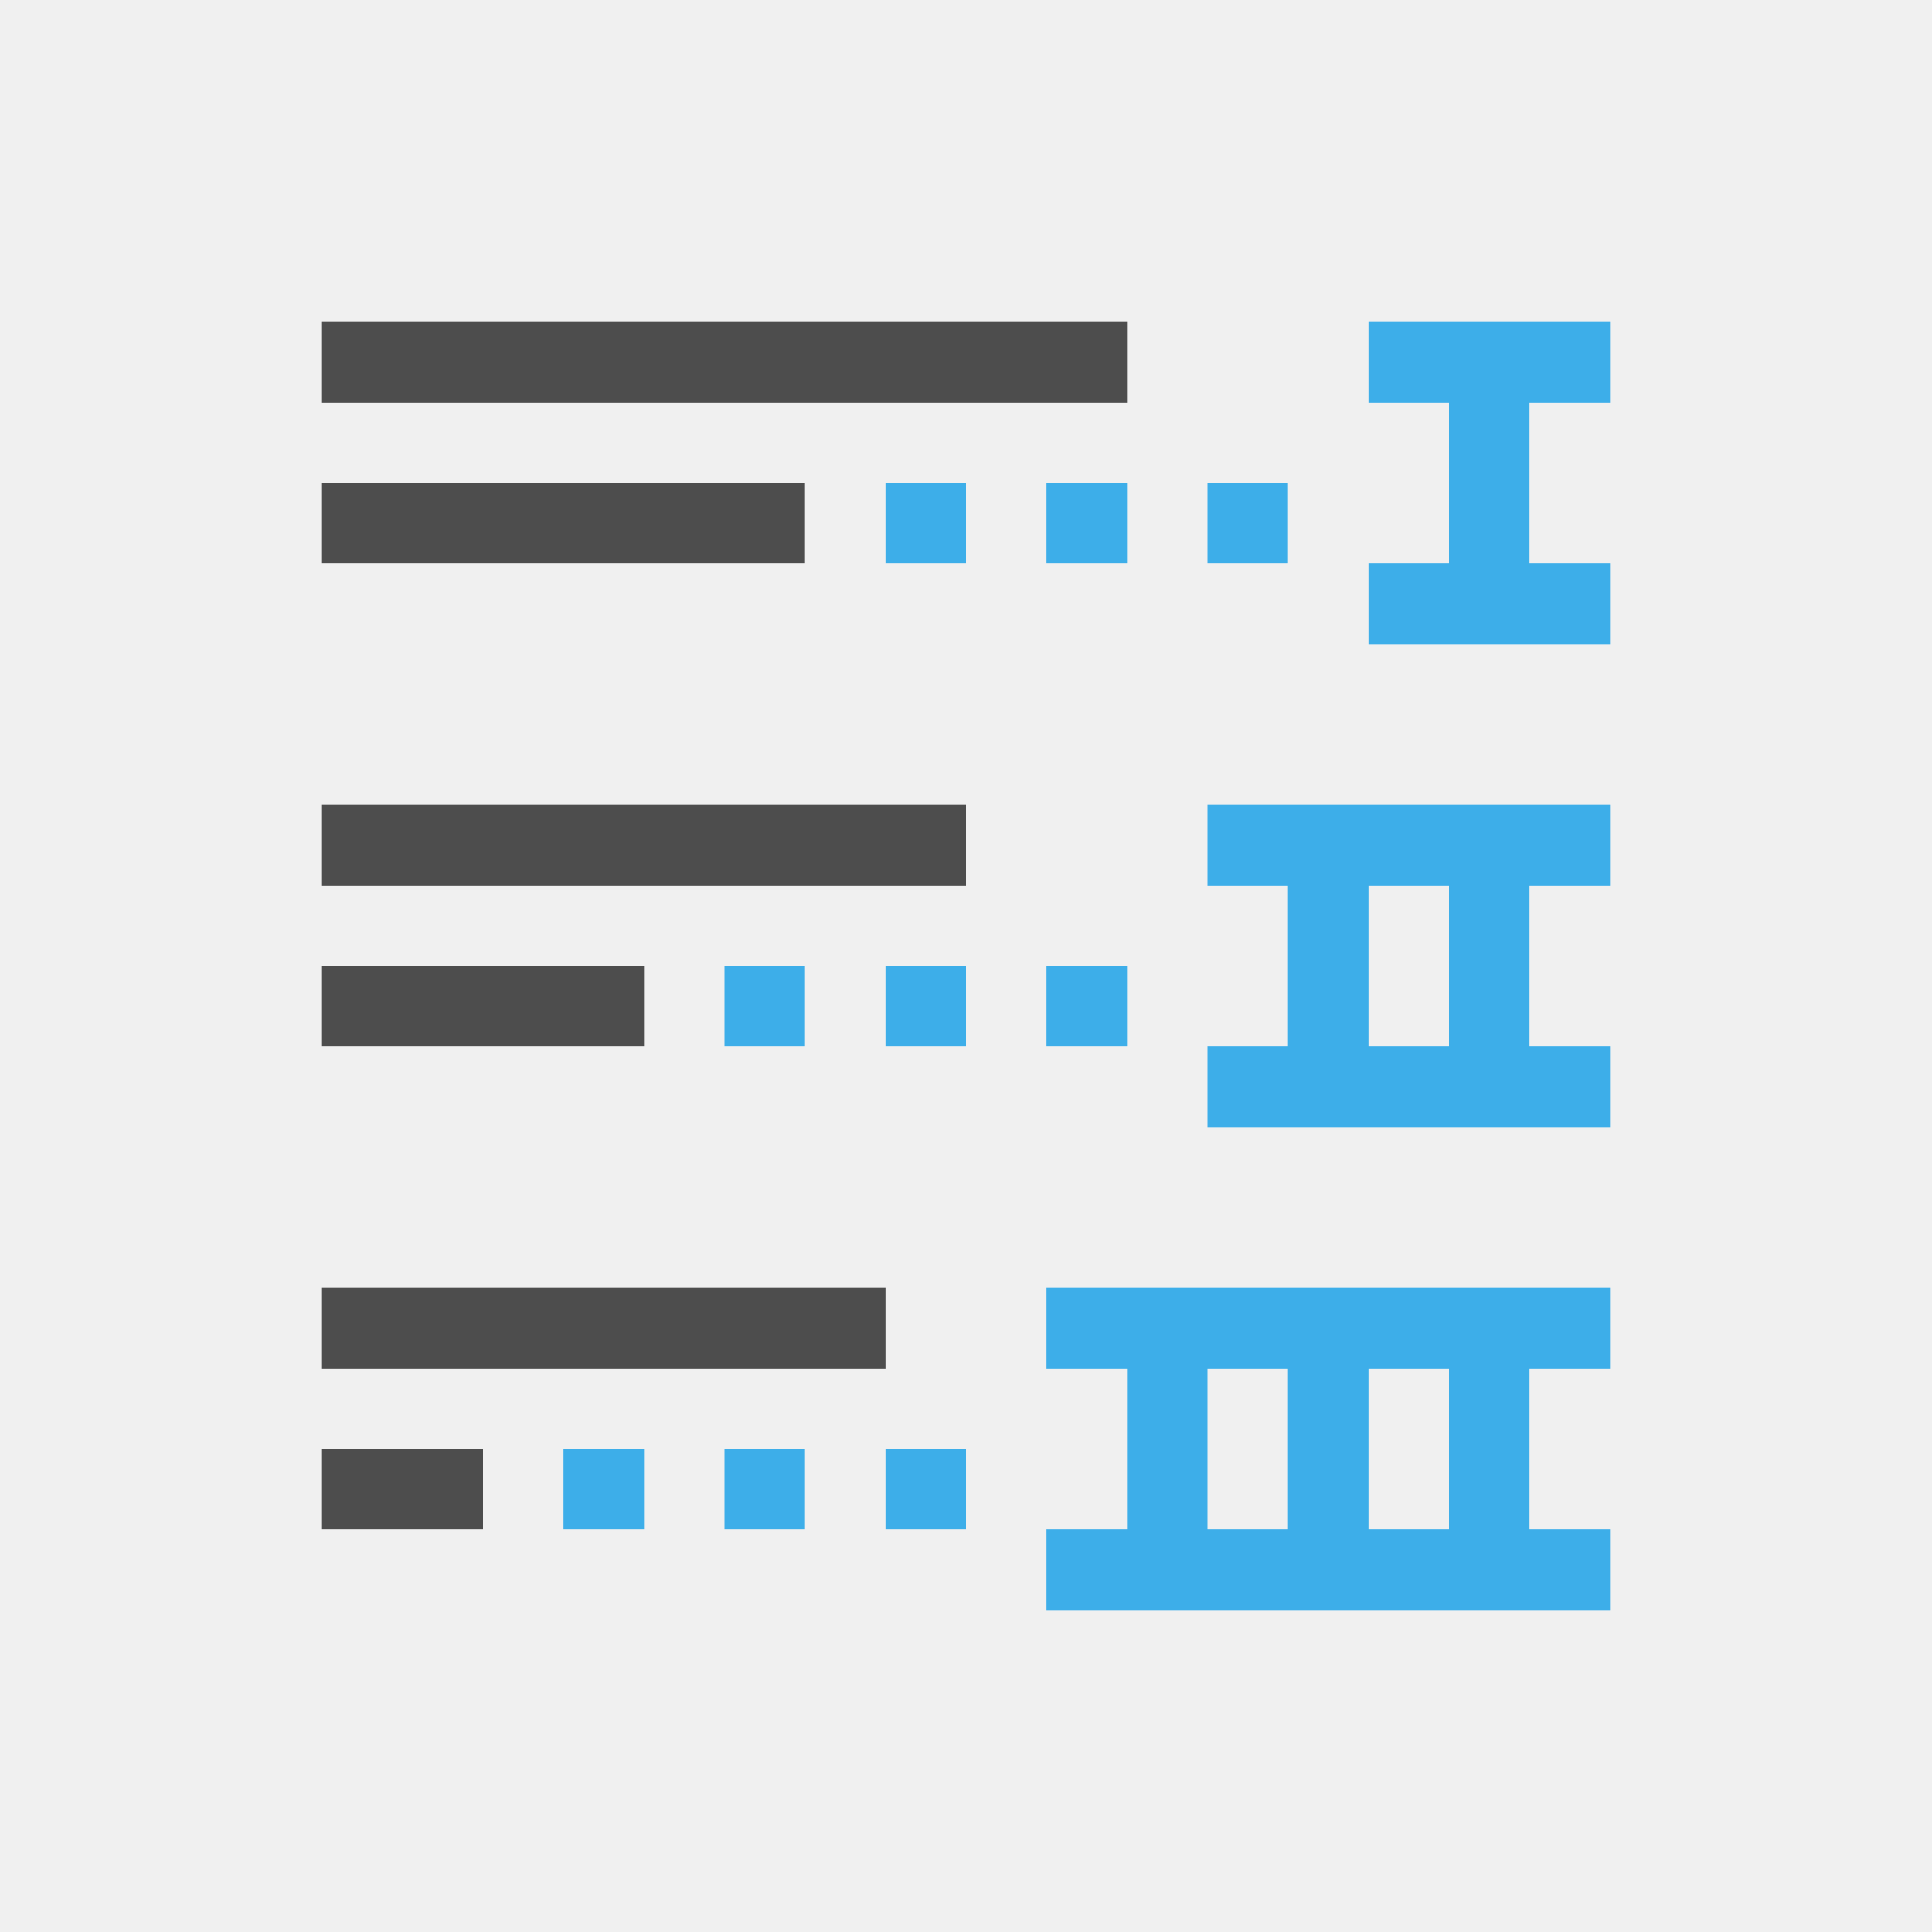
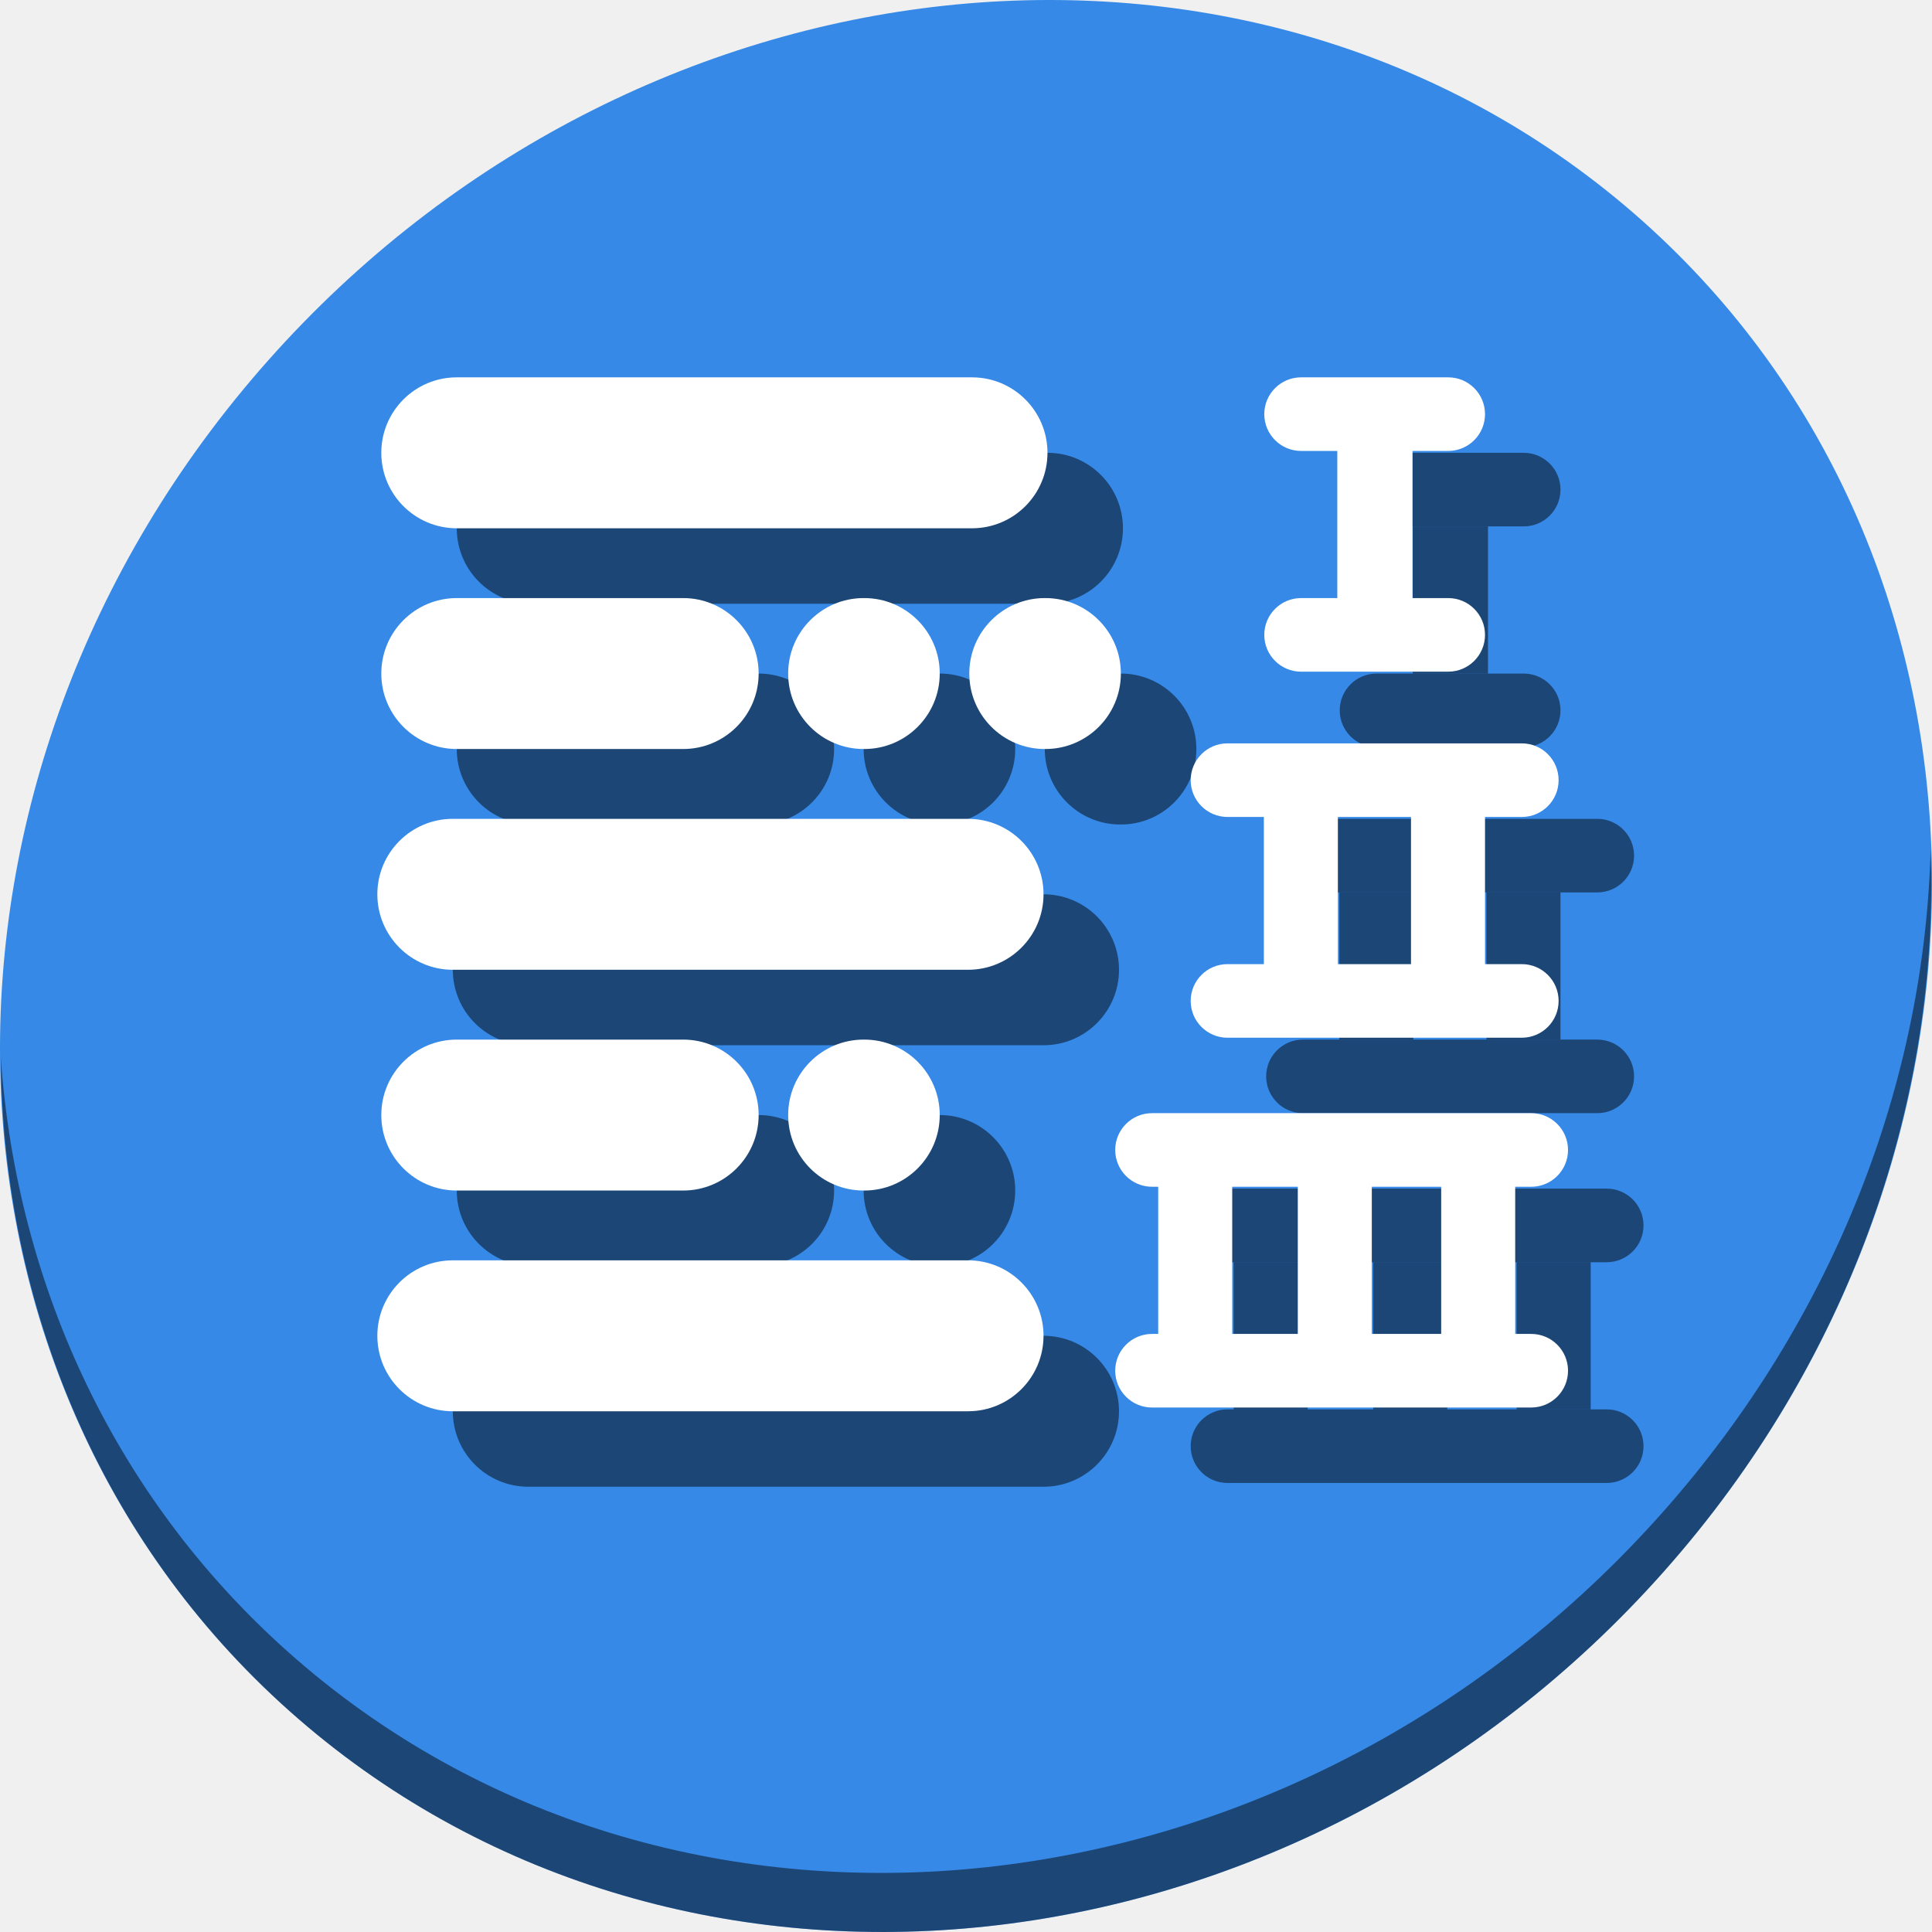
- <svg xmlns="http://www.w3.org/2000/svg" viewBox="0 0 24 24">
+ <svg xmlns="http://www.w3.org/2000/svg" viewBox="0 0 64 64" version="1.1" id="svg8" width="64" height="64">
  <defs id="defs3051">
    <style type="text/css" id="current-color-scheme">
      .ColorScheme-Text {
        color:#4d4d4d;
      }
      .ColorScheme-Highlight {
        color:#3daee9;
      }
      </style>
  </defs>
-   <path style="fill:currentColor;fill-opacity:1;stroke:none" d="M 4 4 L 4 5 L 14 5 L 14 4 L 4 4 z M 4 6 L 4 7 L 10 7 L 10 6 L 4 6 z M 4 10 L 4 11 L 12 11 L 12 10 L 4 10 z M 4 12 L 4 13 L 8 13 L 8 12 L 4 12 z M 4 16 L 4 17 L 11 17 L 11 16 L 4 16 z M 4 18 L 4 19 L 6 19 L 6 18 L 4 18 z " class="ColorScheme-Text" />
-   <path style="fill:currentColor;fill-opacity:1;stroke:none" d="M 17 4 L 17 5 L 18 5 L 18 7 L 17 7 L 17 8 L 18 8 L 19 8 L 20 8 L 20 7 L 19 7 L 19 5 L 20 5 L 20 4 L 19 4 L 18 4 L 17 4 z M 11 6 L 11 7 L 12 7 L 12 6 L 11 6 z M 13 6 L 13 7 L 14 7 L 14 6 L 13 6 z M 15 6 L 15 7 L 16 7 L 16 6 L 15 6 z M 15 10 L 15 11 L 16 11 L 16 13 L 15 13 L 15 14 L 20 14 L 20 13 L 19 13 L 19 11 L 20 11 L 20 10 L 15 10 z M 17 11 L 18 11 L 18 13 L 17 13 L 17 11 z M 9 12 L 9 13 L 10 13 L 10 12 L 9 12 z M 11 12 L 11 13 L 12 13 L 12 12 L 11 12 z M 13 12 L 13 13 L 14 13 L 14 12 L 13 12 z M 13 16 L 13 17 L 14 17 L 14 19 L 13 19 L 13 20 L 14 20 L 15 20 L 16 20 L 20 20 L 20 19 L 19 19 L 19 17 L 20 17 L 20 16 L 16 16 L 15 16 L 14 16 L 13 16 z M 15 17 L 16 17 L 16 19 L 15 19 L 15 17 z M 17 17 L 18 17 L 18 19 L 17 19 L 17 17 z M 7 18 L 7 19 L 8 19 L 8 18 L 7 18 z M 9 18 L 9 19 L 10 19 L 10 18 L 9 18 z M 11 18 L 11 19 L 12 19 L 12 18 L 11 18 z " class="ColorScheme-Highlight" />
+   <g id="g1169" transform="matrix(0.125,0,0,0.125,-3.1187481e-7,56)">
+     <path id="path850" d="m 432.913,-391.526 c 102.193,88.575 105.827,249.7 8.117,359.899 C 343.32,78.572 181.28,96.101 79.087,7.526 -23.106,-81.049 -26.74,-242.174 70.97,-352.373 168.68,-462.572 330.72,-480.101 432.913,-391.526 Z" style="fill:#3689e6;fill-opacity:1;stroke-width:11.11" />
+     <path id="path852" d="m 511.636,-223.096 c -1.551,61.312 -25.161,124.155 -70.966,175.814 C 342.959,62.917 180.919,80.446 78.726,-8.129 30.827,-49.644 4.497,-107.077 0.194,-167.771 0.799,-101.415 27.117,-37.518 79.079,7.519 181.272,96.094 343.32,78.556 441.022,-31.634 490.727,-87.692 514.027,-156.925 511.636,-223.096 Z" style="opacity:1;fill:#000000;fill-opacity:0.49;stroke-width:11.11" />
+     <rect style="opacity:1;fill:#000000;fill-opacity:0.49;stroke:none;stroke-width:0.378;stroke-miterlimit:4;stroke-dasharray:none;stroke-dashoffset:0;stroke-opacity:1" id="rect1028" width="58.5" height="19.5" x="-413.546" y="-328" ry="9.75" transform="scale(-1,1)" />
+     <rect ry="9.75" y="-269.5" x="-413.546" height="19.5" width="58.5" id="rect1030" style="opacity:1;fill:#000000;fill-opacity:0.49;stroke:none;stroke-width:0.378;stroke-miterlimit:4;stroke-dasharray:none;stroke-dashoffset:0;stroke-opacity:1" transform="scale(-1,1)" />
+     <path id="rect1032" d="m 374.402,-308.5 v 39 h 19.932 v -39 z" style="opacity:1;fill:#000000;fill-opacity:0.49;stroke:none;stroke-width:0.378;stroke-miterlimit:4;stroke-dasharray:none;stroke-dashoffset:0;stroke-opacity:1" />
+     <rect style="opacity:1;fill:#000000;fill-opacity:0.49;stroke:none;stroke-width:0.378;stroke-miterlimit:4;stroke-dasharray:none;stroke-dashoffset:0;stroke-opacity:1" id="rect1034" width="97.5" height="19.5" x="-433.046" y="-231" ry="9.75" transform="scale(-1,1)" />
+     <rect style="opacity:1;fill:#000000;fill-opacity:0.49;stroke:none;stroke-width:0.378;stroke-miterlimit:4;stroke-dasharray:none;stroke-dashoffset:0;stroke-opacity:1" id="rect1036" width="97.5" height="19.5" x="-433.046" y="-172.5" ry="9.75" transform="scale(-1,1)" />
+     <path id="rect1038" d="m 393.928,-211.5 v 39 h 19.619 v -39 z" style="opacity:1;fill:#000000;fill-opacity:0.49;stroke:none;stroke-width:0.378;stroke-miterlimit:4;stroke-dasharray:none;stroke-dashoffset:0;stroke-opacity:1" />
+     <path id="rect1040" d="m 354.934,-211.5 v 39 h 19.619 v -39 z" style="opacity:1;fill:#000000;fill-opacity:0.49;stroke:none;stroke-width:0.378;stroke-miterlimit:4;stroke-dasharray:none;stroke-dashoffset:0;stroke-opacity:1" />
+     <rect style="opacity:1;fill:#000000;fill-opacity:0.49;stroke:none;stroke-width:37.249;stroke-linecap:round;stroke-linejoin:round;stroke-miterlimit:4;stroke-dasharray:none;stroke-dashoffset:0;stroke-opacity:1" id="rect1042" width="176.546" height="40" x="121.046" y="-328" ry="20" />
+     <rect ry="20" y="-211" x="120" height="40" width="176.546" id="rect1044" style="opacity:1;fill:#000000;fill-opacity:0.49;stroke:none;stroke-width:37.249;stroke-linecap:round;stroke-linejoin:round;stroke-miterlimit:4;stroke-dasharray:none;stroke-dashoffset:0;stroke-opacity:1" />
+     <rect style="opacity:1;fill:#000000;fill-opacity:0.49;stroke:none;stroke-width:37.249;stroke-linecap:round;stroke-linejoin:round;stroke-miterlimit:4;stroke-dasharray:none;stroke-dashoffset:0;stroke-opacity:1" id="rect1046" width="176.546" height="40" x="120" y="-94" ry="20" />
+     <rect style="opacity:1;fill:#000000;fill-opacity:0.49;stroke:none;stroke-width:28.034;stroke-linecap:round;stroke-linejoin:round;stroke-miterlimit:4;stroke-dasharray:none;stroke-dashoffset:0;stroke-opacity:1" id="rect1048" width="100" height="40" x="121.046" y="-269.5" ry="20" />
+     <rect ry="20" y="-152.5" x="121.046" height="40" width="100" id="rect1050" style="opacity:1;fill:#000000;fill-opacity:0.49;stroke:none;stroke-width:28.034;stroke-linecap:round;stroke-linejoin:round;stroke-miterlimit:4;stroke-dasharray:none;stroke-dashoffset:0;stroke-opacity:1" />
+     <rect transform="scale(-1,1)" ry="9.75" y="-133" x="-435.546" height="19.5" width="120" id="rect1052" style="opacity:1;fill:#000000;fill-opacity:0.49;stroke:none;stroke-width:0.419;stroke-miterlimit:4;stroke-dasharray:none;stroke-dashoffset:0;stroke-opacity:1" />
+     <rect transform="scale(-1,1)" ry="9.75" y="-74.5" x="-435.546" height="19.5" width="120" id="rect1054" style="opacity:1;fill:#000000;fill-opacity:0.49;stroke:none;stroke-width:0.419;stroke-miterlimit:4;stroke-dasharray:none;stroke-dashoffset:0;stroke-opacity:1" />
+     <path id="rect1056" d="m 363.928,-113.5 v 39 h 19.619 v -39 z" style="opacity:1;fill:#000000;fill-opacity:0.49;stroke:none;stroke-width:0.378;stroke-miterlimit:4;stroke-dasharray:none;stroke-dashoffset:0;stroke-opacity:1" />
+     <path id="rect1058" d="m 326.934,-113.5 v 39 h 19.619 v -39 z" style="opacity:1;fill:#000000;fill-opacity:0.49;stroke:none;stroke-width:0.378;stroke-miterlimit:4;stroke-dasharray:none;stroke-dashoffset:0;stroke-opacity:1" />
+     <path id="rect1060" d="m 401.928,-113.5 v 39 h 19.619 v -39 z" style="opacity:1;fill:#000000;fill-opacity:0.49;stroke:none;stroke-width:0.378;stroke-miterlimit:4;stroke-dasharray:none;stroke-dashoffset:0;stroke-opacity:1" />
+     <rect ry="20" y="-269.5" x="228.875" height="40" width="40.172" id="rect1062" style="opacity:1;fill:#000000;fill-opacity:0.49;stroke:none;stroke-width:17.768;stroke-linecap:round;stroke-linejoin:round;stroke-miterlimit:4;stroke-dasharray:none;stroke-dashoffset:0;stroke-opacity:1" />
+     <rect style="opacity:1;fill:#000000;fill-opacity:0.49;stroke:none;stroke-width:17.768;stroke-linecap:round;stroke-linejoin:round;stroke-miterlimit:4;stroke-dasharray:none;stroke-dashoffset:0;stroke-opacity:1" id="rect1064" width="40.172" height="40" x="276.875" y="-269.5" ry="20" />
+     <rect style="opacity:1;fill:#000000;fill-opacity:0.49;stroke:none;stroke-width:17.768;stroke-linecap:round;stroke-linejoin:round;stroke-miterlimit:4;stroke-dasharray:none;stroke-dashoffset:0;stroke-opacity:1" id="rect1066" width="40.172" height="40" x="228.875" y="-152.5" ry="20" />
+     <g transform="matrix(8,0,0,8,-2.1312519e-7,-448)" id="g984">
+       <rect style="opacity:1;fill:#ffffff;fill-opacity:1;stroke:none;stroke-width:0.047;stroke-miterlimit:4;stroke-dasharray:none;stroke-dashoffset:0;stroke-opacity:1" id="rect24" width="7.312" height="2.438" x="-49.193" y="12.5" ry="1.219" transform="scale(-1,1)" />
+       <rect ry="1.219" y="19.812" x="-49.193" height="2.438" width="7.312" id="rect26" style="opacity:1;fill:#ffffff;fill-opacity:1;stroke:none;stroke-width:0.047;stroke-miterlimit:4;stroke-dasharray:none;stroke-dashoffset:0;stroke-opacity:1" transform="scale(-1,1)" />
+       <rect style="opacity:1;fill:#ffffff;fill-opacity:1;stroke:none;stroke-width:0.047;stroke-miterlimit:4;stroke-dasharray:none;stroke-dashoffset:0;stroke-opacity:1" id="rect28" width="2.492" height="7.068" x="-46.792" y="14.119" ry="0" transform="scale(-1,1)" />
+       <rect style="opacity:1;fill:#ffffff;fill-opacity:1;stroke:none;stroke-width:0.047;stroke-miterlimit:4;stroke-dasharray:none;stroke-dashoffset:0;stroke-opacity:1" id="rect30" width="12.188" height="2.438" x="-51.631" y="24.625" ry="1.219" transform="scale(-1,1)" />
+       <rect style="opacity:1;fill:#ffffff;fill-opacity:1;stroke:none;stroke-width:0.047;stroke-miterlimit:4;stroke-dasharray:none;stroke-dashoffset:0;stroke-opacity:1" id="rect32" width="12.188" height="2.438" x="-51.631" y="31.938" ry="1.219" transform="scale(-1,1)" />
+       <rect style="opacity:1;fill:#ffffff;fill-opacity:1;stroke:none;stroke-width:0.047;stroke-miterlimit:4;stroke-dasharray:none;stroke-dashoffset:0;stroke-opacity:1" id="rect48" width="2.452" height="5.522" x="-49.193" y="26.665" ry="0" transform="scale(-1,1)" />
+       <rect ry="0" y="26.701" x="-44.319" height="5.522" width="2.452" id="rect50" style="opacity:1;fill:#ffffff;fill-opacity:1;stroke:none;stroke-width:0.047;stroke-miterlimit:4;stroke-dasharray:none;stroke-dashoffset:0;stroke-opacity:1" transform="scale(-1,1)" />
+       <rect style="opacity:1;fill:#ffffff;fill-opacity:1;stroke:none;stroke-width:4.656;stroke-linecap:round;stroke-linejoin:round;stroke-miterlimit:4;stroke-dasharray:none;stroke-dashoffset:0;stroke-opacity:1" id="rect70" width="22.068" height="5" x="12.631" y="12.5" ry="2.5" />
+       <rect ry="2.5" y="27.125" x="12.5" height="5" width="22.068" id="rect880" style="opacity:1;fill:#ffffff;fill-opacity:1;stroke:none;stroke-width:4.656;stroke-linecap:round;stroke-linejoin:round;stroke-miterlimit:4;stroke-dasharray:none;stroke-dashoffset:0;stroke-opacity:1" />
+       <rect style="opacity:1;fill:#ffffff;fill-opacity:1;stroke:none;stroke-width:4.656;stroke-linecap:round;stroke-linejoin:round;stroke-miterlimit:4;stroke-dasharray:none;stroke-dashoffset:0;stroke-opacity:1" id="rect882" width="22.068" height="5" x="12.5" y="41.75" ry="2.5" />
+       <rect style="opacity:1;fill:#ffffff;fill-opacity:1;stroke:none;stroke-width:3.504;stroke-linecap:round;stroke-linejoin:round;stroke-miterlimit:4;stroke-dasharray:none;stroke-dashoffset:0;stroke-opacity:1" id="rect884" width="12.5" height="5" x="12.631" y="19.812" ry="2.5" />
+       <rect ry="2.5" y="34.438" x="12.631" height="5" width="12.5" id="rect886" style="opacity:1;fill:#ffffff;fill-opacity:1;stroke:none;stroke-width:3.504;stroke-linecap:round;stroke-linejoin:round;stroke-miterlimit:4;stroke-dasharray:none;stroke-dashoffset:0;stroke-opacity:1" />
+       <rect transform="scale(-1,1)" ry="1.219" y="36.875" x="-51.943" height="2.438" width="15" id="rect916" style="opacity:1;fill:#ffffff;fill-opacity:1;stroke:none;stroke-width:0.052;stroke-miterlimit:4;stroke-dasharray:none;stroke-dashoffset:0;stroke-opacity:1" />
+       <rect transform="scale(-1,1)" ry="1.219" y="44.188" x="-51.943" height="2.438" width="15" id="rect918" style="opacity:1;fill:#ffffff;fill-opacity:1;stroke:none;stroke-width:0.052;stroke-miterlimit:4;stroke-dasharray:none;stroke-dashoffset:0;stroke-opacity:1" />
+       <rect transform="scale(-1,1)" ry="0" y="38.915" x="-45.443" height="5.522" width="2.452" id="rect920" style="opacity:1;fill:#ffffff;fill-opacity:1;stroke:none;stroke-width:0.047;stroke-miterlimit:4;stroke-dasharray:none;stroke-dashoffset:0;stroke-opacity:1" />
+       <rect transform="scale(-1,1)" style="opacity:1;fill:#ffffff;fill-opacity:1;stroke:none;stroke-width:0.047;stroke-miterlimit:4;stroke-dasharray:none;stroke-dashoffset:0;stroke-opacity:1" id="rect922" width="2.452" height="5.522" x="-40.819" y="38.951" ry="0" />
+       <rect style="opacity:1;fill:#ffffff;fill-opacity:1;stroke:none;stroke-width:0.047;stroke-miterlimit:4;stroke-dasharray:none;stroke-dashoffset:0;stroke-opacity:1" id="rect924" width="2.452" height="5.522" x="-50.193" y="38.915" ry="0" transform="scale(-1,1)" />
+       <rect ry="2.5" y="19.812" x="26.109" height="5" width="5.021" id="rect956" style="opacity:1;fill:#ffffff;fill-opacity:1;stroke:none;stroke-width:2.221;stroke-linecap:round;stroke-linejoin:round;stroke-miterlimit:4;stroke-dasharray:none;stroke-dashoffset:0;stroke-opacity:1" />
+       <rect style="opacity:1;fill:#ffffff;fill-opacity:1;stroke:none;stroke-width:2.221;stroke-linecap:round;stroke-linejoin:round;stroke-miterlimit:4;stroke-dasharray:none;stroke-dashoffset:0;stroke-opacity:1" id="rect958" width="5.021" height="5" x="32.109" y="19.812" ry="2.5" />
+       <rect style="opacity:1;fill:#ffffff;fill-opacity:1;stroke:none;stroke-width:2.221;stroke-linecap:round;stroke-linejoin:round;stroke-miterlimit:4;stroke-dasharray:none;stroke-dashoffset:0;stroke-opacity:1" id="rect960" width="5.021" height="5" x="26.109" y="34.438" ry="2.5" />
+     </g>
+   </g>
</svg>
